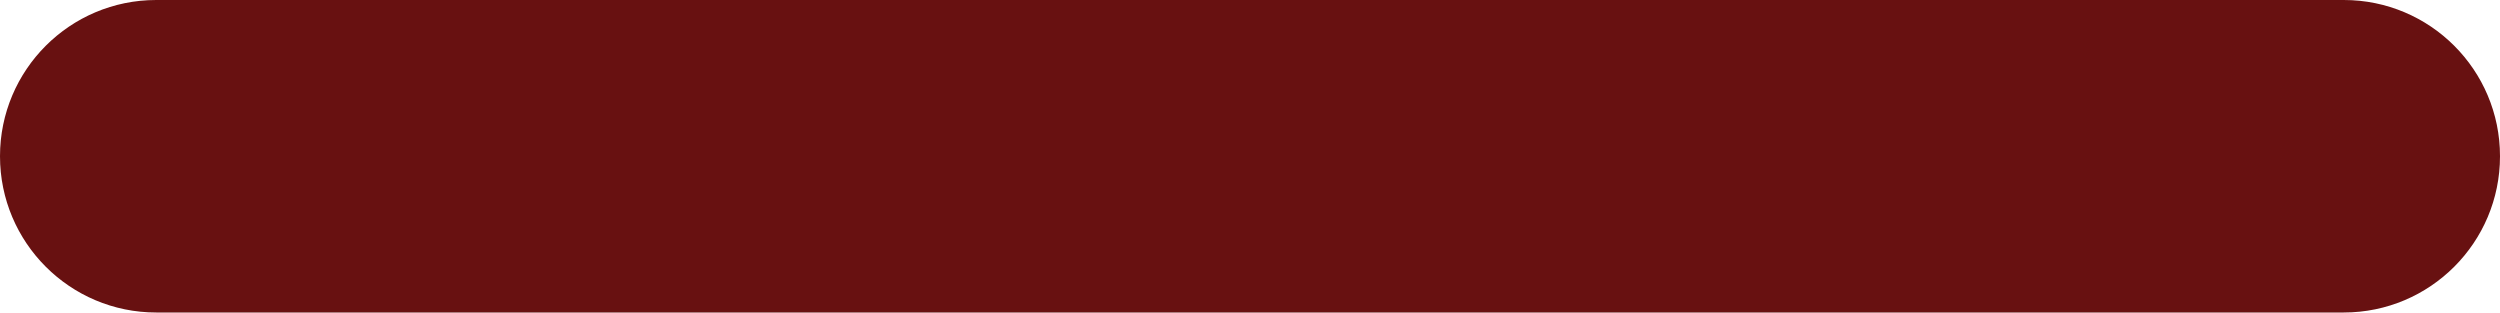
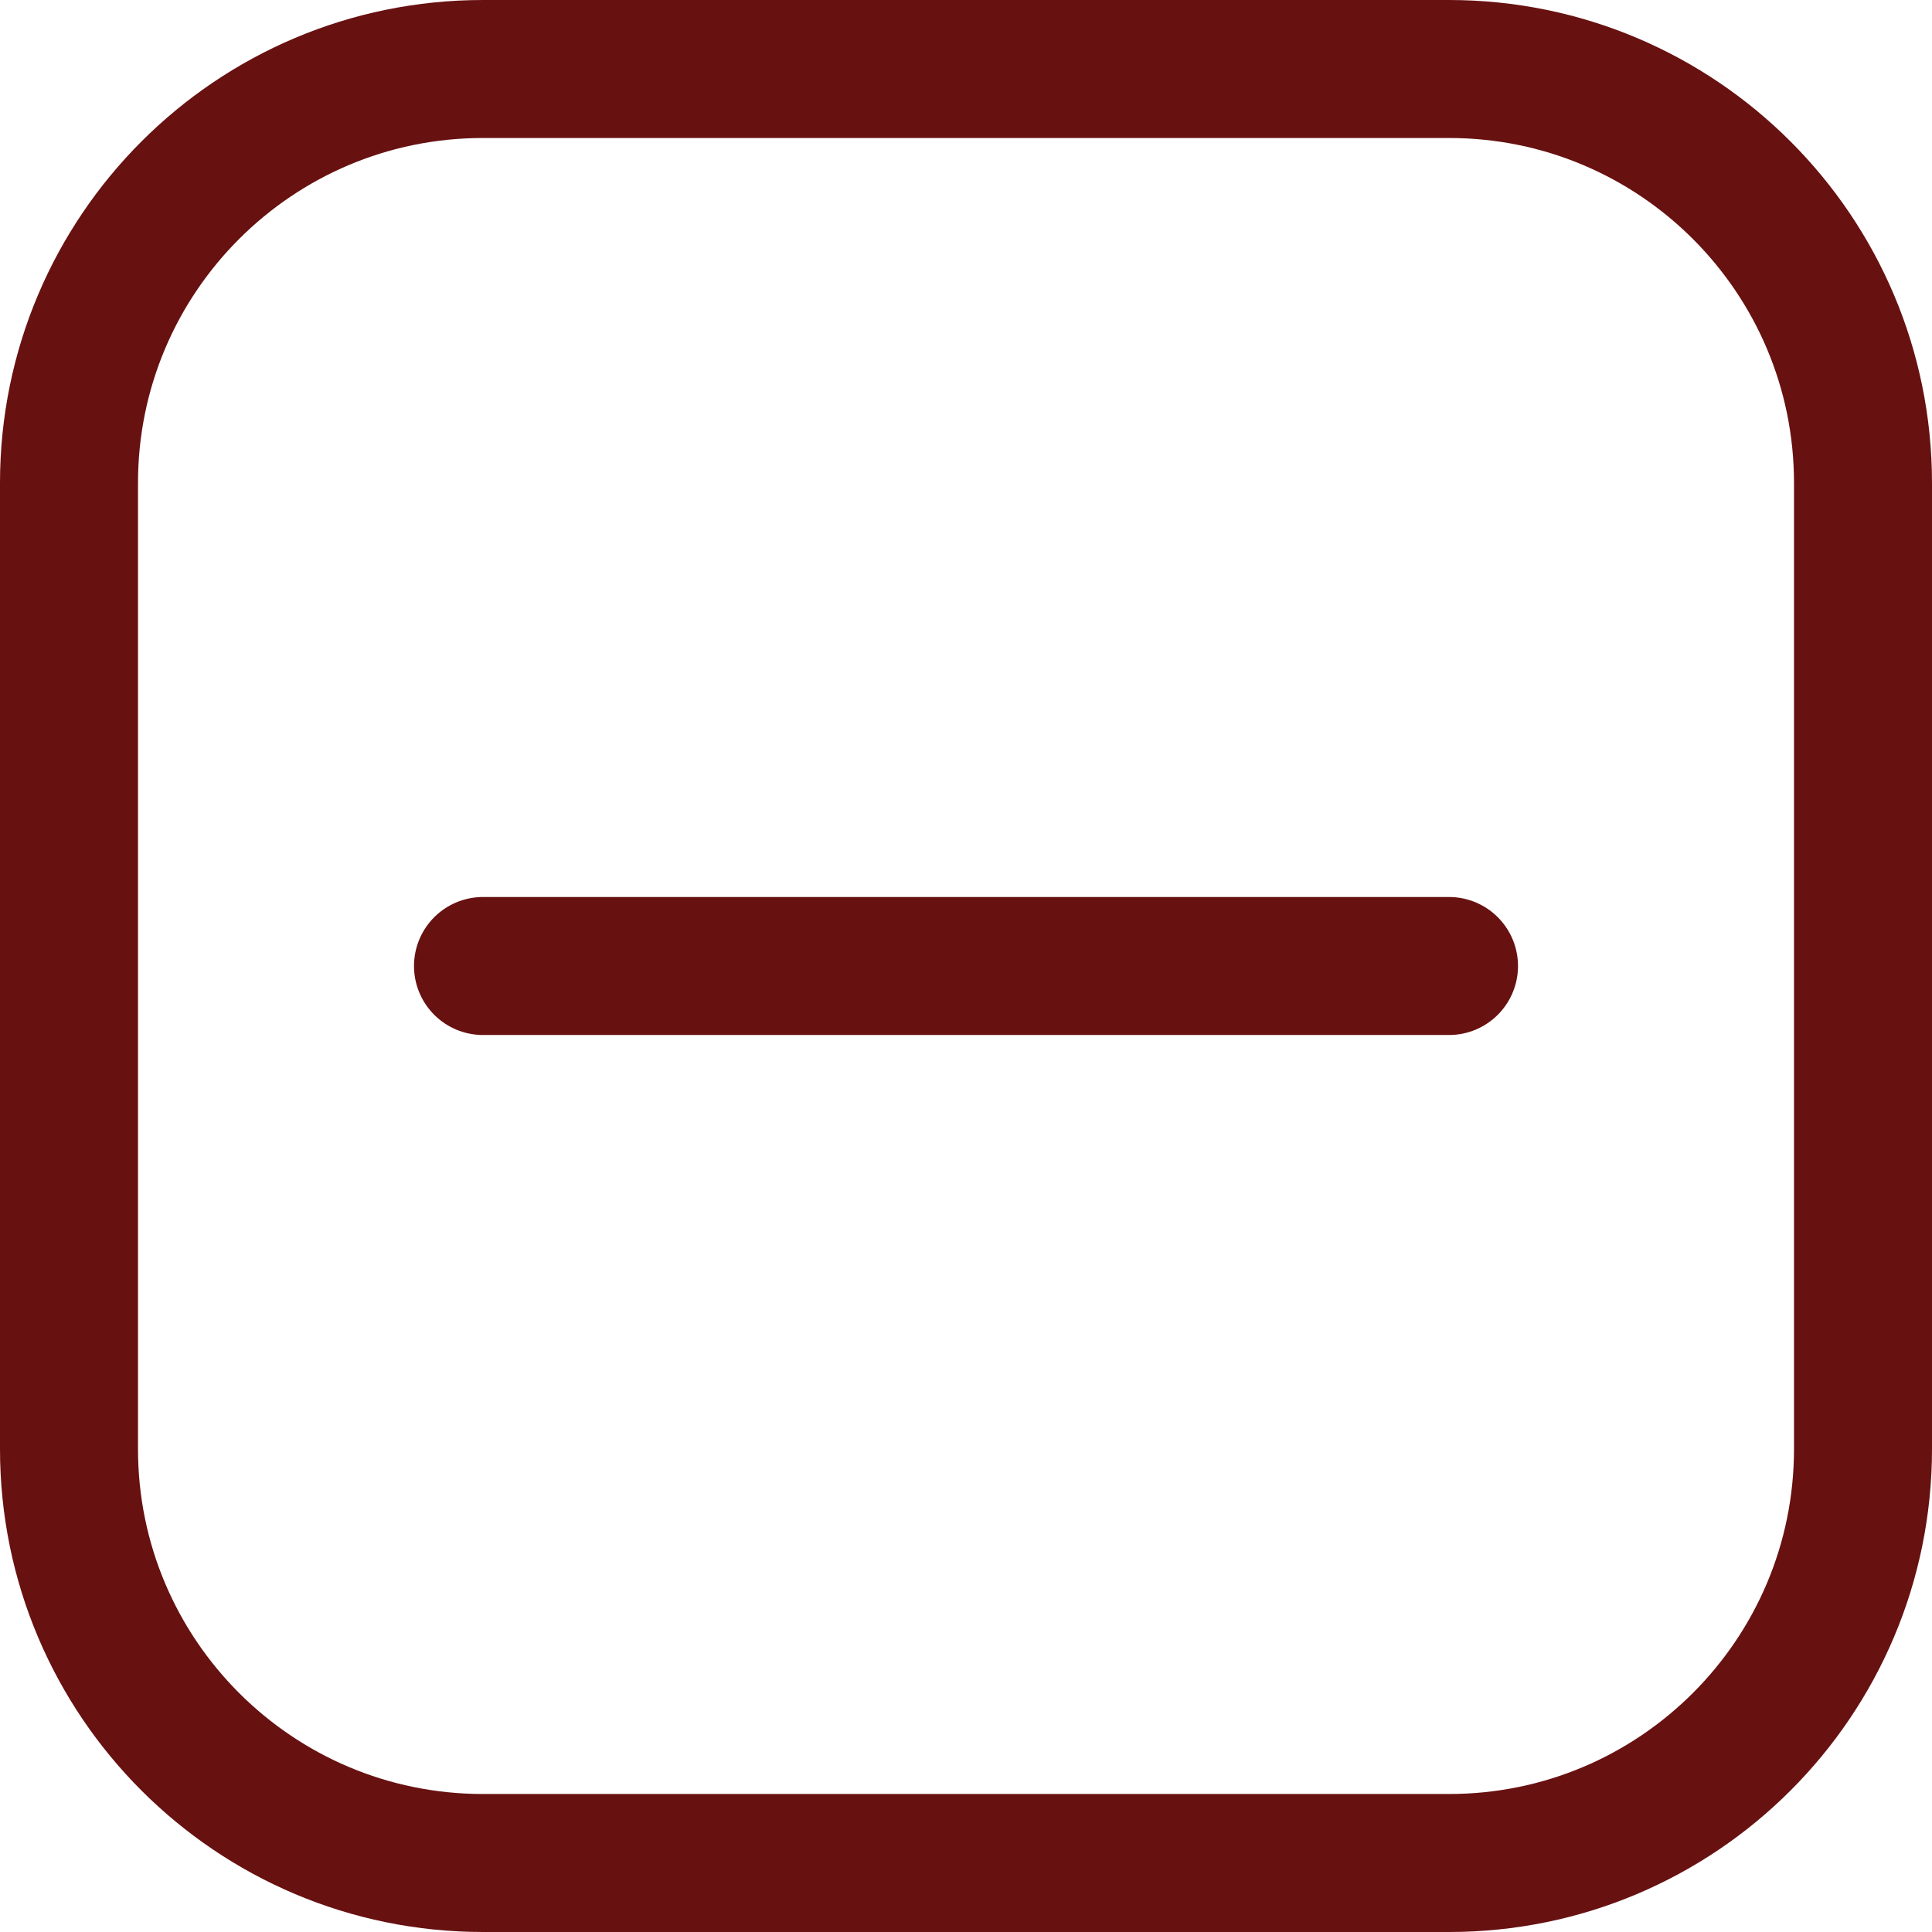
- <svg xmlns="http://www.w3.org/2000/svg" width="32" height="4" viewBox="0 0 32 4" fill="none">
-   <rect width="32" height="4" rx="2" fill="#681111" />
+ <svg xmlns="http://www.w3.org/2000/svg" width="28" height="28" viewBox="0 0 28 28" fill="none">
+   <path d="M7 14H21" stroke="#681111" stroke-width="2" stroke-linecap="round" />
+   <rect x="1" y="1" width="26" height="26" rx="6" stroke="#681111" stroke-width="2" />
</svg>
